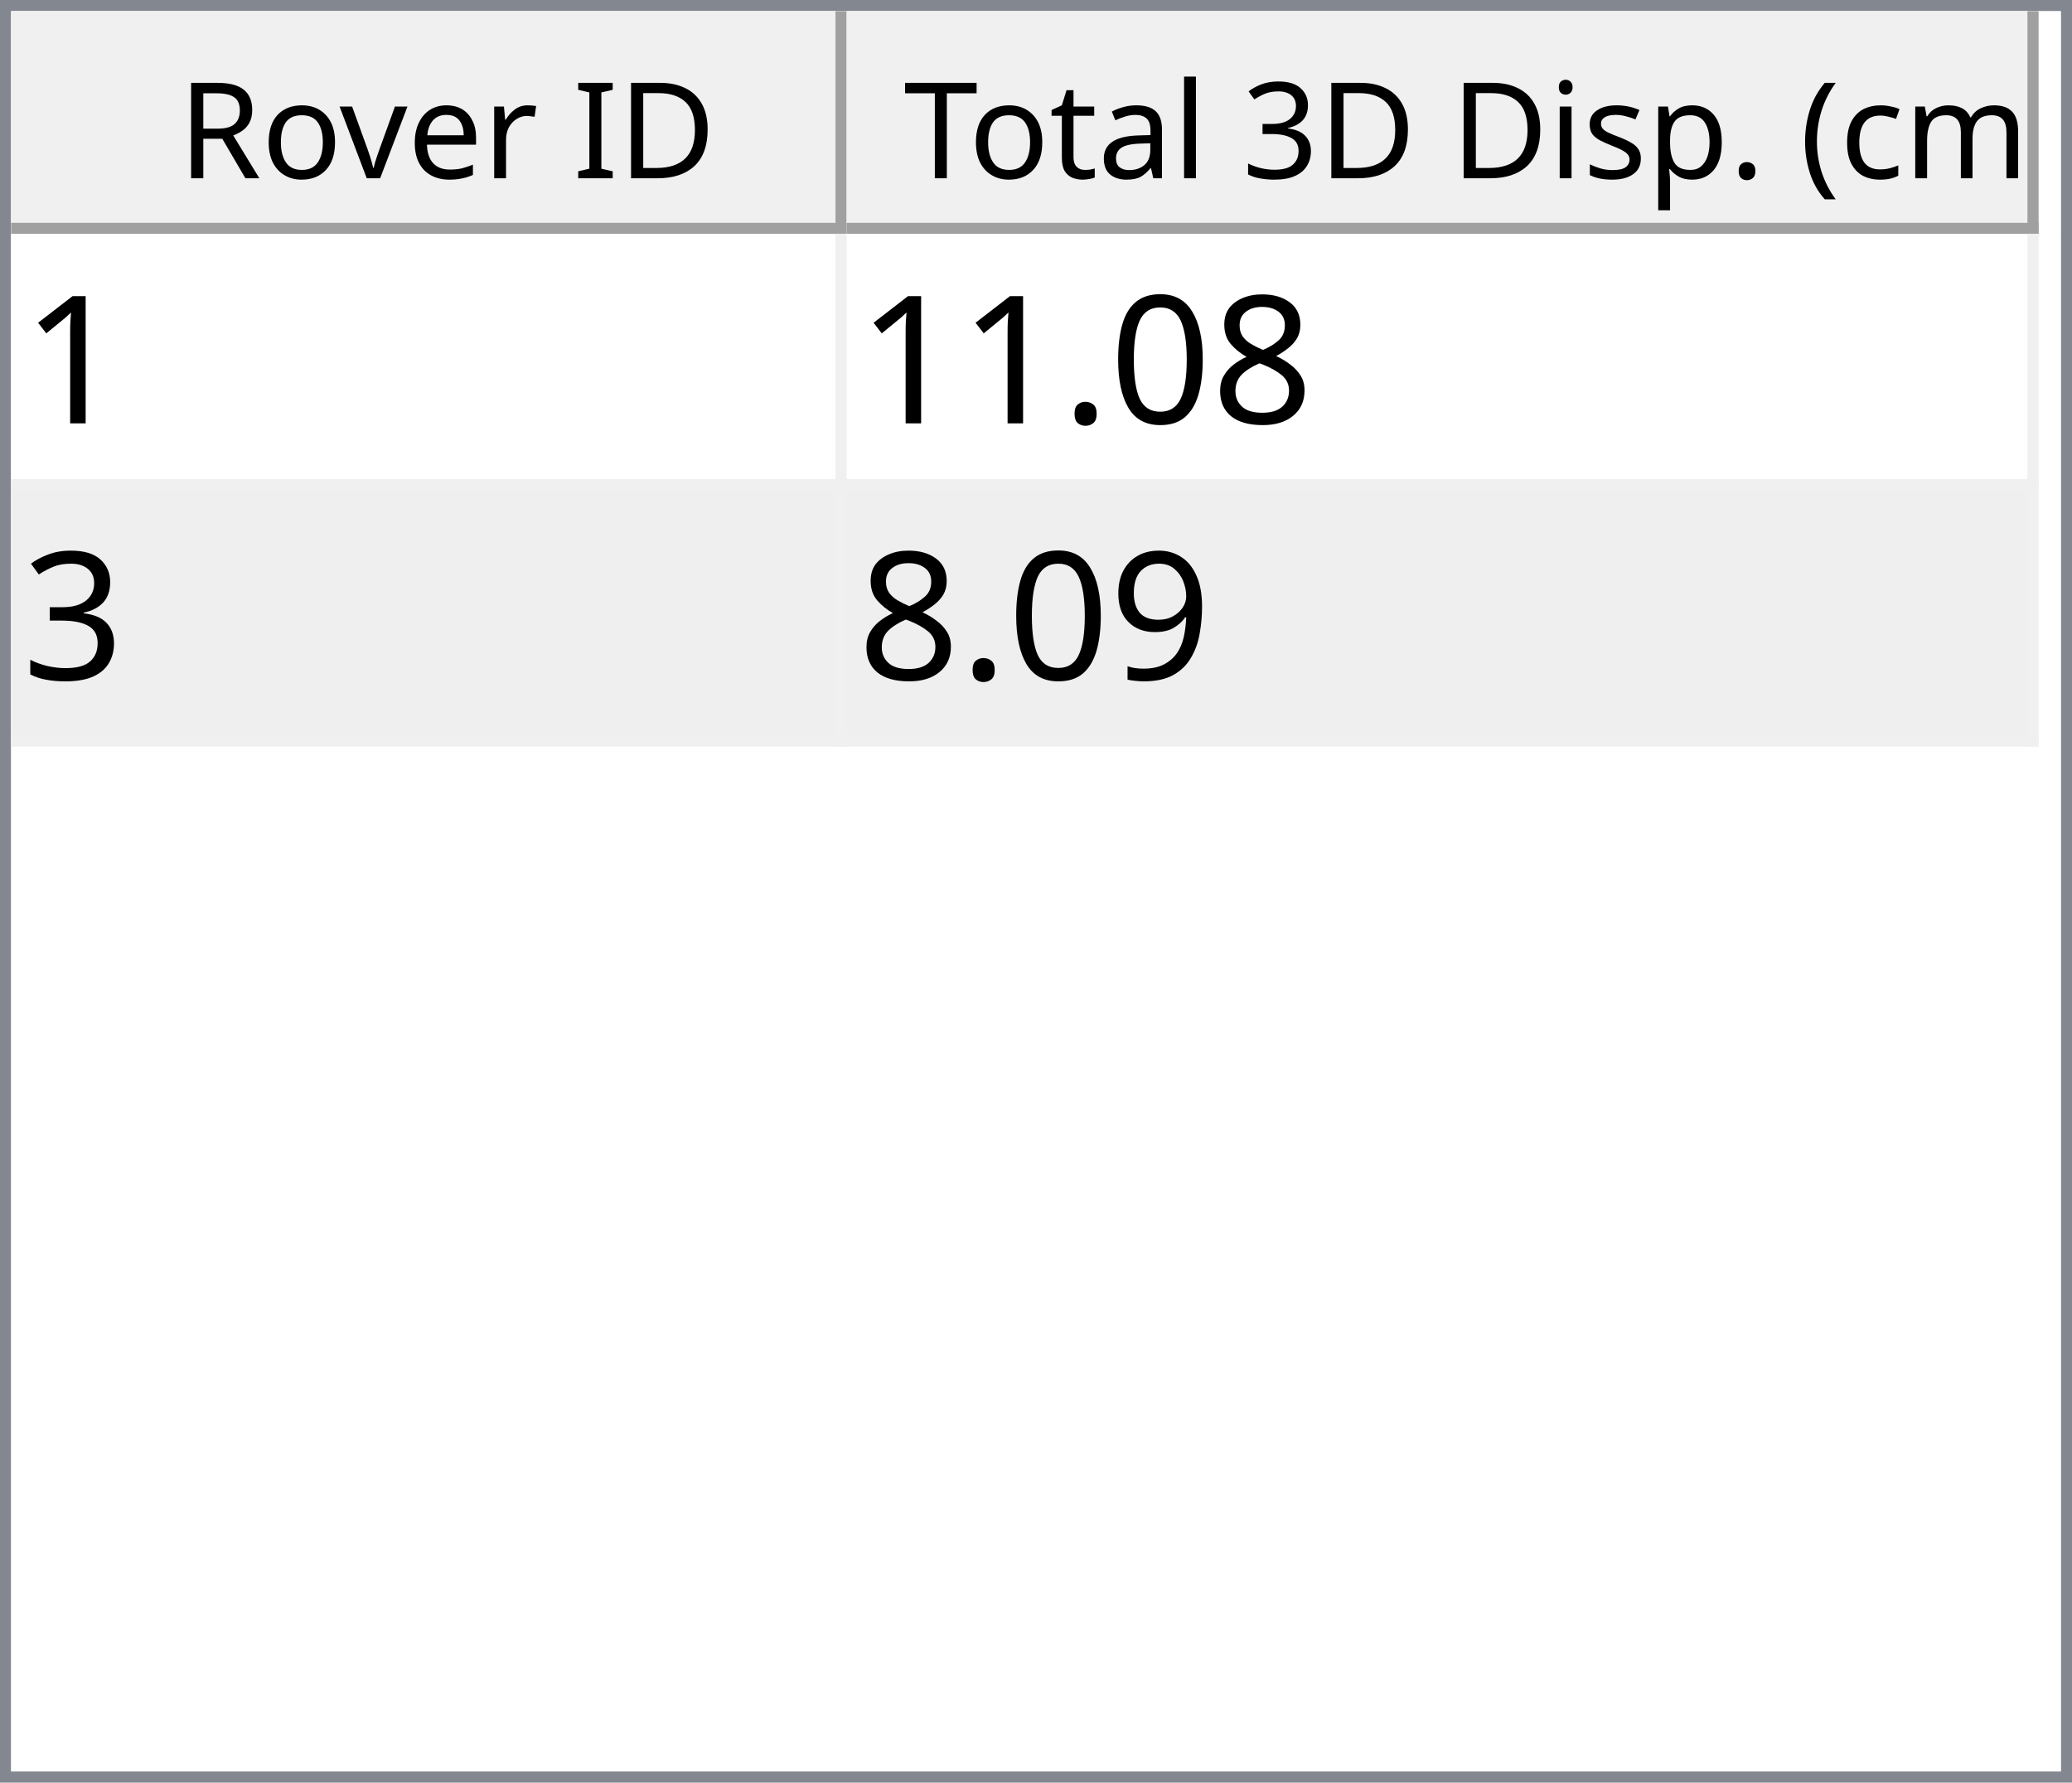
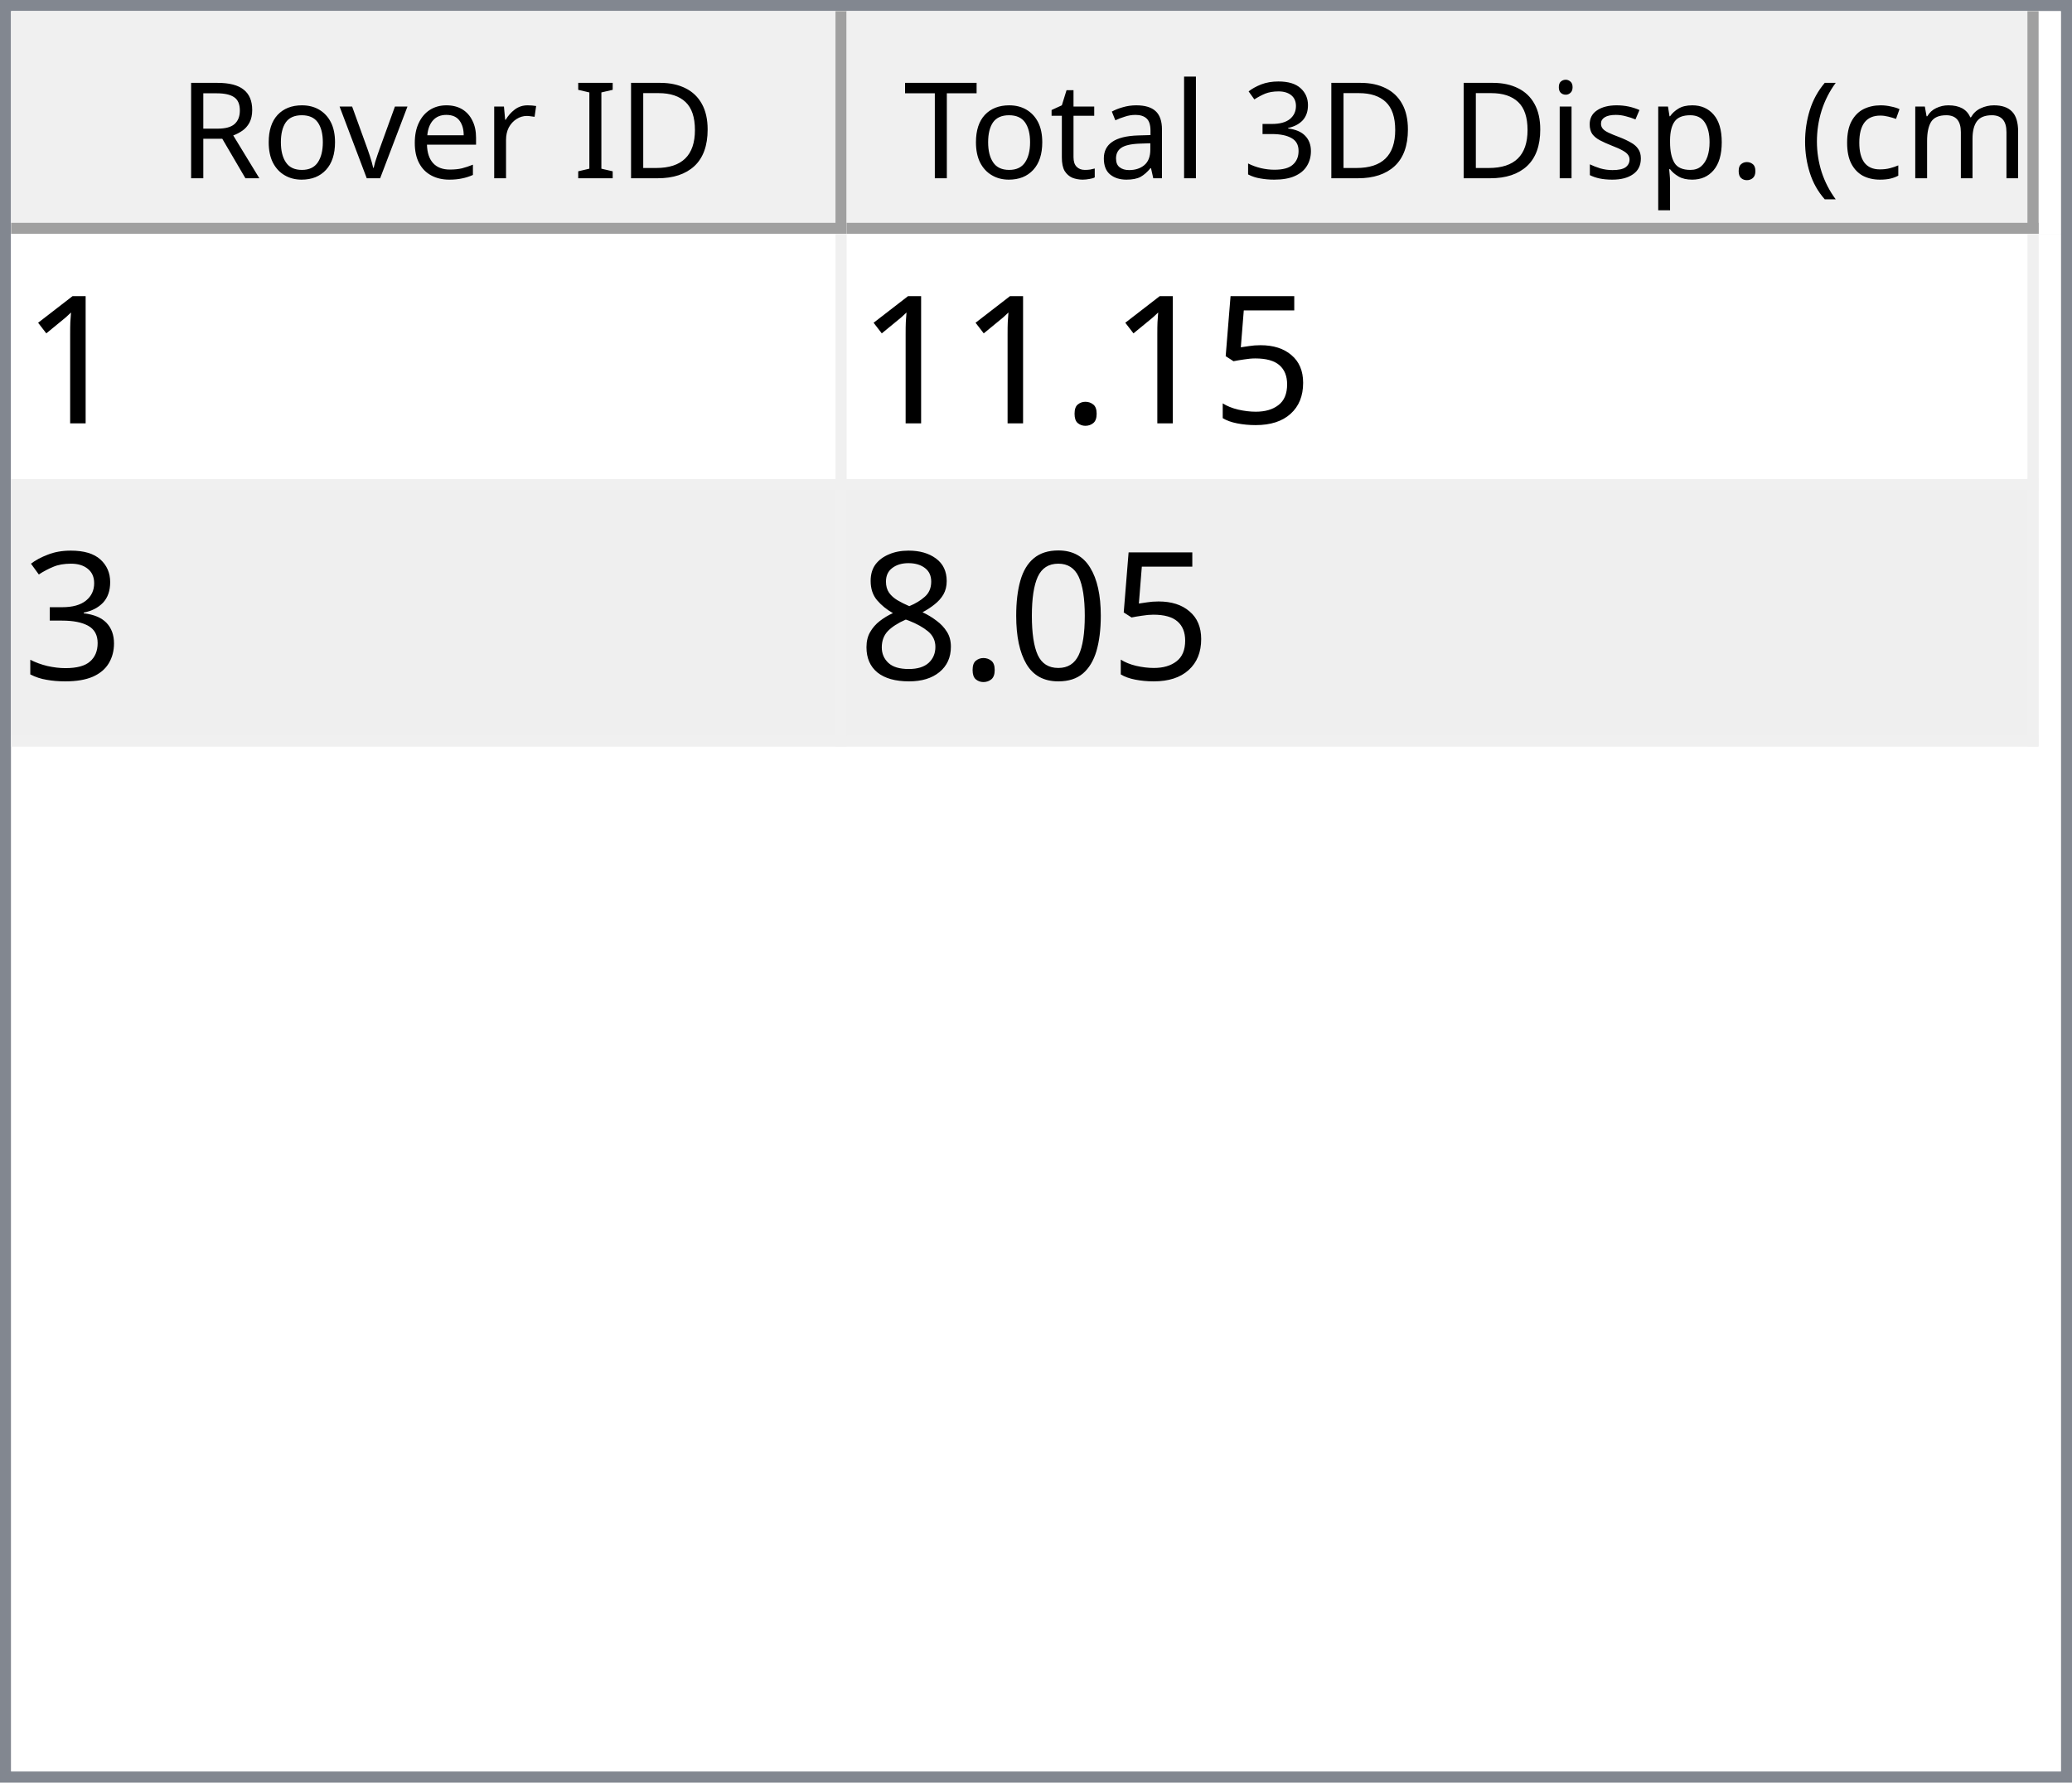
<svg xmlns="http://www.w3.org/2000/svg" style="fill-opacity:1; color-rendering:auto; color-interpolation:auto; text-rendering:auto; stroke:black; stroke-linecap:square; stroke-miterlimit:10; shape-rendering:auto; stroke-opacity:1; fill:black; stroke-dasharray:none; font-weight:normal; stroke-width:1; font-family:'Dialog'; font-style:normal; stroke-linejoin:miter; font-size:12px; stroke-dashoffset:0; image-rendering:auto;" width="186" height="160">
  <defs id="genericDefs" />
  <g>
    <defs id="defs1">
      <clipPath clipPathUnits="userSpaceOnUse" id="clipPath1">
        <path d="M0 0 L186 0 L186 160 L0 160 L0 0 Z" />
      </clipPath>
      <clipPath clipPathUnits="userSpaceOnUse" id="clipPath2">
        <path d="M0 0 L0 160 L186 160 L186 0 Z" />
      </clipPath>
      <clipPath clipPathUnits="userSpaceOnUse" id="clipPath3">
        <path d="M0 0 L0 20 L184 20 L184 0 Z" />
      </clipPath>
      <clipPath clipPathUnits="userSpaceOnUse" id="clipPath4">
        <path d="M0 0 L0 20 L75 20 L75 0 Z" />
      </clipPath>
      <clipPath clipPathUnits="userSpaceOnUse" id="clipPath5">
        <path d="M1 1 L1 19 L74 19 L74 1 Z" />
      </clipPath>
      <clipPath clipPathUnits="userSpaceOnUse" id="clipPath6">
        <path d="M0 0 L0 18 L73 18 L73 0 Z" />
      </clipPath>
      <clipPath clipPathUnits="userSpaceOnUse" id="clipPath7">
        <path d="M-0.5 -0.5 L-0.5 19.5 L74.5 19.5 L74.5 -0.5 Z" />
      </clipPath>
      <clipPath clipPathUnits="userSpaceOnUse" id="clipPath8">
        <path d="M0 0 L0 20 L107 20 L107 0 Z" />
      </clipPath>
      <clipPath clipPathUnits="userSpaceOnUse" id="clipPath9">
        <path d="M1 1 L1 19 L106 19 L106 1 Z" />
      </clipPath>
      <clipPath clipPathUnits="userSpaceOnUse" id="clipPath10">
        <path d="M0 0 L0 18 L105 18 L105 0 Z" />
      </clipPath>
      <clipPath clipPathUnits="userSpaceOnUse" id="clipPath11">
        <path d="M-0.5 -0.5 L-0.5 19.5 L106.5 19.5 L106.5 -0.5 Z" />
      </clipPath>
      <clipPath clipPathUnits="userSpaceOnUse" id="clipPath12">
        <path d="M0 0 L0 138 L184 138 L184 0 Z" />
      </clipPath>
      <clipPath clipPathUnits="userSpaceOnUse" id="clipPath13">
        <path d="M0 0 L0 46 L182 46 L182 0 Z" />
      </clipPath>
      <clipPath clipPathUnits="userSpaceOnUse" id="clipPath14">
        <path d="M-0.5 -0.5 L-0.5 45.5 L181.5 45.5 L181.5 -0.5 Z" />
      </clipPath>
      <clipPath clipPathUnits="userSpaceOnUse" id="clipPath15">
        <path d="M0 0 L0 22 L74 22 L74 0 Z" />
      </clipPath>
      <clipPath clipPathUnits="userSpaceOnUse" id="clipPath16">
        <path d="M0 0 L0 22 L106 22 L106 0 Z" />
      </clipPath>
      <font horiz-adv-x="64.551" id="font1">
        <font-face ascent="107.91" descent="25.098" units-per-em="100" style="font-style:normal; font-family:Segoe UI; font-weight:normal;" />
        <missing-glyph horiz-adv-x="64.551" d="M8.109 0 L8.109 68.266 L56.453 68.266 L56.453 0 L8.109 0 ZM15.328 7.234 L49.219 7.234 L49.219 61.031 L15.328 61.031 L15.328 7.234 Z" />
        <glyph unicode="D" horiz-adv-x="70.117" d="M9.188 0 L9.188 70.016 L28.516 70.016 Q65.531 70.016 65.531 35.891 Q65.531 19.672 55.25 9.836 Q44.969 0 27.734 0 L9.188 0 ZM17.391 62.594 L17.391 7.422 L27.828 7.422 Q41.609 7.422 49.273 14.797 Q56.938 22.172 56.938 35.688 Q56.938 62.594 28.328 62.594 L17.391 62.594 Z" />
        <glyph unicode="I" horiz-adv-x="26.611" d="M17.391 0 L9.188 0 L9.188 70.016 L17.391 70.016 L17.391 0 Z" />
        <glyph unicode=" " horiz-adv-x="27.393" d="" />
        <glyph unicode="r" horiz-adv-x="34.766" d="M34.188 41.891 Q32.078 43.5 28.125 43.5 Q23 43.5 19.555 38.672 Q16.109 33.844 16.109 25.484 L16.109 0 L8.109 0 L8.109 50 L16.109 50 L16.109 39.703 L16.312 39.703 Q18.016 44.969 21.531 47.922 Q25.047 50.875 29.391 50.875 Q32.516 50.875 34.188 50.203 L34.188 41.891 Z" />
        <glyph unicode="e" horiz-adv-x="52.295" d="M48.297 23 L12.984 23 Q13.188 14.656 17.484 10.109 Q21.781 5.562 29.297 5.562 Q37.75 5.562 44.828 11.141 L44.828 3.609 Q38.234 -1.172 27.391 -1.172 Q16.797 -1.172 10.742 5.641 Q4.688 12.453 4.688 24.812 Q4.688 36.469 11.305 43.82 Q17.922 51.172 27.734 51.172 Q37.547 51.172 42.922 44.828 Q48.297 38.484 48.297 27.203 L48.297 23 ZM40.094 29.781 Q40.047 36.719 36.75 40.578 Q33.453 44.438 27.594 44.438 Q21.922 44.438 17.969 40.383 Q14.016 36.328 13.094 29.781 L40.094 29.781 Z" />
        <glyph unicode="v" horiz-adv-x="47.9" d="M47.406 50 L27.484 0 L19.625 0 L0.688 50 L9.469 50 L22.172 13.672 Q23.578 9.672 23.922 6.688 L24.125 6.688 Q24.609 10.453 25.688 13.484 L38.969 50 L47.406 50 Z" />
        <glyph unicode="o" horiz-adv-x="58.594" d="M29 -1.172 Q17.922 -1.172 11.305 5.836 Q4.688 12.844 4.688 24.422 Q4.688 37.016 11.57 44.094 Q18.453 51.172 30.172 51.172 Q41.359 51.172 47.633 44.289 Q53.906 37.406 53.906 25.203 Q53.906 13.234 47.141 6.031 Q40.375 -1.172 29 -1.172 ZM29.594 44.438 Q21.875 44.438 17.383 39.188 Q12.891 33.938 12.891 24.703 Q12.891 15.828 17.43 10.695 Q21.969 5.562 29.594 5.562 Q37.359 5.562 41.531 10.594 Q45.703 15.625 45.703 24.906 Q45.703 34.281 41.531 39.359 Q37.359 44.438 29.594 44.438 Z" />
        <glyph unicode="R" horiz-adv-x="59.814" d="M59.375 0 L49.609 0 L37.891 19.625 Q36.281 22.359 34.766 24.289 Q33.25 26.219 31.664 27.438 Q30.078 28.656 28.25 29.219 Q26.422 29.781 24.125 29.781 L17.391 29.781 L17.391 0 L9.188 0 L9.188 70.016 L30.078 70.016 Q34.672 70.016 38.555 68.867 Q42.438 67.719 45.289 65.375 Q48.141 63.031 49.758 59.547 Q51.375 56.062 51.375 51.375 Q51.375 47.703 50.273 44.656 Q49.172 41.609 47.148 39.211 Q45.125 36.812 42.266 35.133 Q39.406 33.453 35.844 32.516 L35.844 32.328 Q37.594 31.547 38.891 30.547 Q40.188 29.547 41.359 28.18 Q42.531 26.812 43.68 25.078 Q44.828 23.344 46.234 21.047 L59.375 0 ZM17.391 62.594 L17.391 37.203 L28.516 37.203 Q31.594 37.203 34.203 38.133 Q36.812 39.062 38.719 40.797 Q40.625 42.531 41.703 45.047 Q42.781 47.562 42.781 50.688 Q42.781 56.297 39.141 59.445 Q35.5 62.594 28.609 62.594 L17.391 62.594 Z" />
        <glyph unicode=")" horiz-adv-x="30.176" d="M8.297 -15.922 L1.172 -15.922 Q16.406 2.344 16.406 26.812 Q16.406 51.469 1.078 70.016 L8.297 70.016 Q23.531 52.156 23.531 26.703 Q23.531 1.375 8.297 -15.922 Z" />
        <glyph unicode="m" horiz-adv-x="86.133" d="M79.109 0 L71.094 0 L71.094 28.719 Q71.094 37.016 68.531 40.727 Q65.969 44.438 59.906 44.438 Q54.781 44.438 51.195 39.75 Q47.609 35.062 47.609 28.516 L47.609 0 L39.594 0 L39.594 29.688 Q39.594 44.438 28.219 44.438 Q22.953 44.438 19.531 40.016 Q16.109 35.594 16.109 28.516 L16.109 0 L8.109 0 L8.109 50 L16.109 50 L16.109 42.094 L16.312 42.094 Q21.625 51.172 31.844 51.172 Q36.969 51.172 40.773 48.312 Q44.578 45.453 46 40.828 Q51.562 51.172 62.594 51.172 Q79.109 51.172 79.109 30.812 L79.109 0 Z" />
        <glyph unicode="c" horiz-adv-x="46.191" d="M42.188 2.297 Q36.422 -1.172 28.516 -1.172 Q17.828 -1.172 11.258 5.789 Q4.688 12.75 4.688 23.828 Q4.688 36.188 11.766 43.68 Q18.844 51.172 30.672 51.172 Q37.25 51.172 42.281 48.734 L42.281 40.531 Q36.719 44.438 30.375 44.438 Q22.703 44.438 17.797 38.945 Q12.891 33.453 12.891 24.516 Q12.891 15.719 17.508 10.641 Q22.125 5.562 29.891 5.562 Q36.422 5.562 42.188 9.906 L42.188 2.297 Z" />
        <glyph unicode="(" horiz-adv-x="30.176" d="M29.109 -15.922 L21.969 -15.922 Q6.844 1.375 6.844 26.703 Q6.844 52.156 21.969 70.016 L29.203 70.016 Q13.875 51.469 13.875 26.812 Q13.875 2.344 29.109 -15.922 Z" />
        <glyph unicode="." horiz-adv-x="21.68" d="M10.891 -1.078 Q8.641 -1.078 7.055 0.539 Q5.469 2.156 5.469 4.391 Q5.469 6.641 7.055 8.273 Q8.641 9.906 10.891 9.906 Q13.188 9.906 14.797 8.273 Q16.406 6.641 16.406 4.391 Q16.406 2.156 14.797 0.539 Q13.188 -1.078 10.891 -1.078 Z" />
        <glyph unicode="p" horiz-adv-x="58.789" d="M16.312 7.234 L16.109 7.234 L16.109 -23 L8.109 -23 L8.109 50 L16.109 50 L16.109 41.219 L16.312 41.219 Q22.219 51.172 33.594 51.172 Q43.266 51.172 48.688 44.461 Q54.109 37.75 54.109 26.469 Q54.109 13.922 48 6.375 Q41.891 -1.172 31.297 -1.172 Q21.578 -1.172 16.312 7.234 ZM16.109 27.391 L16.109 20.406 Q16.109 14.203 20.141 9.883 Q24.172 5.562 30.375 5.562 Q37.641 5.562 41.773 11.133 Q45.906 16.703 45.906 26.609 Q45.906 34.969 42.047 39.703 Q38.188 44.438 31.594 44.438 Q24.609 44.438 20.359 39.578 Q16.109 34.719 16.109 27.391 Z" />
        <glyph unicode="s" horiz-adv-x="42.432" d="M5.078 1.812 L5.078 10.406 Q11.625 5.562 19.484 5.562 Q30.031 5.562 30.031 12.594 Q30.031 14.594 29.125 15.992 Q28.219 17.391 26.68 18.461 Q25.141 19.531 23.07 20.383 Q21 21.234 18.609 22.172 Q15.281 23.484 12.766 24.828 Q10.25 26.172 8.57 27.859 Q6.891 29.547 6.031 31.695 Q5.172 33.844 5.172 36.719 Q5.172 40.234 6.789 42.945 Q8.406 45.656 11.086 47.484 Q13.766 49.312 17.211 50.242 Q20.656 51.172 24.312 51.172 Q30.812 51.172 35.938 48.922 L35.938 40.828 Q30.422 44.438 23.25 44.438 Q21 44.438 19.195 43.922 Q17.391 43.406 16.094 42.477 Q14.797 41.547 14.086 40.258 Q13.375 38.969 13.375 37.406 Q13.375 35.453 14.086 34.133 Q14.797 32.812 16.164 31.789 Q17.531 30.766 19.484 29.938 Q21.438 29.109 23.922 28.125 Q27.25 26.859 29.883 25.516 Q32.516 24.172 34.375 22.484 Q36.234 20.797 37.234 18.602 Q38.234 16.406 38.234 13.375 Q38.234 9.672 36.602 6.938 Q34.969 4.203 32.234 2.398 Q29.5 0.594 25.93 -0.289 Q22.359 -1.172 18.453 -1.172 Q10.75 -1.172 5.078 1.812 Z" />
        <glyph unicode="i" horiz-adv-x="24.219" d="M12.203 62.703 Q10.062 62.703 8.547 64.164 Q7.031 65.625 7.031 67.875 Q7.031 70.125 8.547 71.609 Q10.062 73.094 12.203 73.094 Q14.406 73.094 15.945 71.609 Q17.484 70.125 17.484 67.875 Q17.484 65.719 15.945 64.211 Q14.406 62.703 12.203 62.703 ZM16.109 0 L8.109 0 L8.109 50 L16.109 50 L16.109 0 Z" />
        <glyph unicode="3" horiz-adv-x="53.906" d="M46.531 19.828 Q46.531 15.094 44.75 11.211 Q42.969 7.328 39.719 4.57 Q36.469 1.812 31.93 0.297 Q27.391 -1.219 21.922 -1.219 Q11.922 -1.219 6 2.594 L6 11.188 Q13.094 5.609 22.219 5.609 Q25.875 5.609 28.828 6.539 Q31.781 7.469 33.906 9.227 Q36.031 10.984 37.18 13.477 Q38.328 15.969 38.328 19.094 Q38.328 32.812 18.797 32.812 L12.984 32.812 L12.984 39.594 L18.5 39.594 Q35.797 39.594 35.797 52.484 Q35.797 64.406 22.609 64.406 Q15.188 64.406 8.688 59.422 L8.688 67.188 Q15.375 71.188 24.609 71.188 Q29 71.188 32.57 69.969 Q36.141 68.75 38.68 66.555 Q41.219 64.359 42.609 61.281 Q44 58.203 44 54.5 Q44 40.672 30.031 36.719 L30.031 36.531 Q33.594 36.141 36.625 34.797 Q39.656 33.453 41.852 31.305 Q44.047 29.156 45.289 26.25 Q46.531 23.344 46.531 19.828 Z" />
        <glyph unicode="l" horiz-adv-x="24.219" d="M16.109 0 L8.109 0 L8.109 74.031 L16.109 74.031 L16.109 0 Z" />
        <glyph unicode="a" horiz-adv-x="50.879" d="M43.891 0 L35.891 0 L35.891 7.812 L35.688 7.812 Q30.469 -1.172 20.312 -1.172 Q12.844 -1.172 8.617 2.781 Q4.391 6.734 4.391 13.281 Q4.391 27.297 20.906 29.594 L35.891 31.688 Q35.891 44.438 25.594 44.438 Q16.547 44.438 9.281 38.281 L9.281 46.484 Q16.656 51.172 26.266 51.172 Q43.891 51.172 43.891 32.516 L43.891 0 ZM35.891 25.297 L23.828 23.641 Q18.266 22.859 15.43 20.875 Q12.594 18.891 12.594 13.875 Q12.594 10.203 15.211 7.883 Q17.828 5.562 22.172 5.562 Q28.125 5.562 32.008 9.742 Q35.891 13.922 35.891 20.312 L35.891 25.297 Z" />
        <glyph unicode="t" horiz-adv-x="33.887" d="M31.297 0.484 Q28.469 -1.078 23.828 -1.078 Q10.688 -1.078 10.688 13.578 L10.688 43.172 L2.094 43.172 L2.094 50 L10.688 50 L10.688 62.203 L18.703 64.797 L18.703 50 L31.297 50 L31.297 43.172 L18.703 43.172 L18.703 14.984 Q18.703 9.969 20.414 7.82 Q22.125 5.672 26.078 5.672 Q29.109 5.672 31.297 7.328 L31.297 0.484 Z" />
        <glyph unicode="T" horiz-adv-x="52.393" d="M50.594 62.594 L30.375 62.594 L30.375 0 L22.172 0 L22.172 62.594 L2 62.594 L2 70.016 L50.594 70.016 L50.594 62.594 Z" />
      </font>
      <font horiz-adv-x="75.0" id="font2">
        <font-face ascent="100.537" descent="21.973" units-per-em="100" style="font-style:normal; font-family:sans-serif; font-weight:normal;" />
        <missing-glyph horiz-adv-x="75.0" d="M12.5 0 L12.5 62.5 L62.5 62.5 L62.5 0 L12.5 0 ZM14.062 1.562 L60.938 1.562 L60.938 60.938 L14.062 60.938 L14.062 1.562 Z" />
        <glyph unicode="1" horiz-adv-x="55.615" d="M37.25 0 L28.469 0 L28.469 56 Q25.297 52.984 20.141 49.953 Q14.984 46.922 10.891 45.406 L10.891 53.906 Q18.266 57.375 23.781 62.305 Q29.297 67.234 31.594 71.875 L37.25 71.875 L37.25 0 Z" />
-         <glyph unicode="8" horiz-adv-x="55.615" d="M17.672 38.812 Q12.203 40.828 9.57 44.539 Q6.938 48.25 6.938 53.422 Q6.938 61.234 12.555 66.555 Q18.172 71.875 27.484 71.875 Q36.859 71.875 42.578 66.43 Q48.297 60.984 48.297 53.172 Q48.297 48.188 45.68 44.508 Q43.062 40.828 37.75 38.812 Q44.344 36.672 47.781 31.883 Q51.219 27.094 51.219 20.453 Q51.219 11.281 44.727 5.031 Q38.234 -1.219 27.641 -1.219 Q17.047 -1.219 10.547 5.055 Q4.047 11.328 4.047 20.703 Q4.047 27.688 7.594 32.398 Q11.141 37.109 17.672 38.812 ZM15.922 53.719 Q15.922 48.641 19.195 45.414 Q22.469 42.188 27.688 42.188 Q32.766 42.188 36.016 45.383 Q39.266 48.578 39.266 53.219 Q39.266 58.062 35.914 61.359 Q32.562 64.656 27.594 64.656 Q22.562 64.656 19.242 61.43 Q15.922 58.203 15.922 53.719 ZM13.094 20.656 Q13.094 16.891 14.875 13.375 Q16.656 9.859 20.172 7.93 Q23.688 6 27.734 6 Q34.031 6 38.133 10.055 Q42.234 14.109 42.234 20.359 Q42.234 26.703 38.016 30.859 Q33.797 35.016 27.438 35.016 Q21.234 35.016 17.164 30.914 Q13.094 26.812 13.094 20.656 Z" />
-         <glyph unicode="0" horiz-adv-x="55.615" d="M4.156 35.297 Q4.156 48 6.766 55.742 Q9.375 63.484 14.523 67.68 Q19.672 71.875 27.484 71.875 Q33.25 71.875 37.594 69.555 Q41.938 67.234 44.773 62.867 Q47.609 58.5 49.219 52.227 Q50.828 45.953 50.828 35.297 Q50.828 22.703 48.242 14.969 Q45.656 7.234 40.508 3.008 Q35.359 -1.219 27.484 -1.219 Q17.141 -1.219 11.234 6.203 Q4.156 15.141 4.156 35.297 ZM13.188 35.297 Q13.188 17.672 17.312 11.836 Q21.438 6 27.484 6 Q33.547 6 37.672 11.859 Q41.797 17.719 41.797 35.297 Q41.797 52.984 37.672 58.789 Q33.547 64.594 27.391 64.594 Q21.344 64.594 17.719 59.469 Q13.188 52.938 13.188 35.297 Z" />
+         <glyph unicode="5" horiz-adv-x="55.615" d="M4.156 18.75 L13.375 19.531 Q14.406 12.797 18.141 9.398 Q21.875 6 27.156 6 Q33.5 6 37.891 10.789 Q42.281 15.578 42.281 23.484 Q42.281 31 38.062 35.352 Q33.844 39.703 27 39.703 Q22.75 39.703 19.336 37.773 Q15.922 35.844 13.969 32.766 L5.719 33.844 L12.641 70.609 L48.25 70.609 L48.25 62.203 L19.672 62.203 L15.828 42.969 Q22.266 47.469 29.344 47.469 Q38.719 47.469 45.164 40.969 Q51.609 34.469 51.609 24.266 Q51.609 14.547 45.953 7.469 Q39.062 -1.219 27.156 -1.219 Q17.391 -1.219 11.211 4.25 Q5.031 9.719 4.156 18.75 Z" />
        <glyph unicode="." horiz-adv-x="27.783" d="M9.078 0 L9.078 10.016 L19.094 10.016 L19.094 0 L9.078 0 Z" />
        <glyph unicode="3" horiz-adv-x="55.615" d="M4.203 18.891 L12.984 20.062 Q14.5 12.594 18.141 9.297 Q21.781 6 27 6 Q33.203 6 37.477 10.297 Q41.75 14.594 41.75 20.953 Q41.75 27 37.797 30.93 Q33.844 34.859 27.734 34.859 Q25.25 34.859 21.531 33.891 L22.516 41.609 Q23.391 41.5 23.922 41.5 Q29.547 41.5 34.039 44.43 Q38.531 47.359 38.531 53.469 Q38.531 58.297 35.258 61.477 Q31.984 64.656 26.812 64.656 Q21.688 64.656 18.266 61.43 Q14.844 58.203 13.875 51.766 L5.078 53.328 Q6.688 62.156 12.398 67.016 Q18.109 71.875 26.609 71.875 Q32.469 71.875 37.398 69.359 Q42.328 66.844 44.945 62.5 Q47.562 58.156 47.562 53.266 Q47.562 48.641 45.07 44.828 Q42.578 41.016 37.703 38.766 Q44.047 37.312 47.562 32.695 Q51.078 28.078 51.078 21.141 Q51.078 11.766 44.242 5.25 Q37.406 -1.266 26.953 -1.266 Q17.531 -1.266 11.305 4.352 Q5.078 9.969 4.203 18.891 Z" />
-         <glyph unicode="9" horiz-adv-x="55.615" d="M5.469 16.547 L13.922 17.328 Q14.984 11.375 18.016 8.688 Q21.047 6 25.781 6 Q29.828 6 32.883 7.859 Q35.938 9.719 37.891 12.82 Q39.844 15.922 41.164 21.195 Q42.484 26.469 42.484 31.938 Q42.484 32.516 42.438 33.688 Q39.797 29.5 35.234 26.883 Q30.672 24.266 25.344 24.266 Q16.453 24.266 10.305 30.711 Q4.156 37.156 4.156 47.703 Q4.156 58.594 10.578 65.234 Q17 71.875 26.656 71.875 Q33.641 71.875 39.43 68.117 Q45.219 64.359 48.219 57.398 Q51.219 50.438 51.219 37.25 Q51.219 23.531 48.242 15.406 Q45.266 7.281 39.383 3.031 Q33.5 -1.219 25.594 -1.219 Q17.188 -1.219 11.867 3.445 Q6.547 8.109 5.469 16.547 ZM41.453 48.141 Q41.453 55.719 37.43 60.156 Q33.406 64.594 27.734 64.594 Q21.875 64.594 17.531 59.812 Q13.188 55.031 13.188 47.406 Q13.188 40.578 17.312 36.305 Q21.438 32.031 27.484 32.031 Q33.594 32.031 37.523 36.305 Q41.453 40.578 41.453 48.141 Z" />
+         <glyph unicode="0" horiz-adv-x="55.615" d="M4.156 35.297 Q4.156 48 6.766 55.742 Q9.375 63.484 14.523 67.68 Q19.672 71.875 27.484 71.875 Q33.25 71.875 37.594 69.555 Q41.938 67.234 44.773 62.867 Q47.609 58.5 49.219 52.227 Q50.828 45.953 50.828 35.297 Q50.828 22.703 48.242 14.969 Q45.656 7.234 40.508 3.008 Q35.359 -1.219 27.484 -1.219 Q17.141 -1.219 11.234 6.203 Q4.156 15.141 4.156 35.297 ZM13.188 35.297 Q13.188 17.672 17.312 11.836 Q21.438 6 27.484 6 Q33.547 6 37.672 11.859 Q41.797 17.719 41.797 35.297 Q41.797 52.984 37.672 58.789 Q33.547 64.594 27.391 64.594 Q21.344 64.594 17.719 59.469 Q13.188 52.938 13.188 35.297 Z" />
+         <glyph unicode="8" horiz-adv-x="55.615" d="M17.672 38.812 Q12.203 40.828 9.57 44.539 Q6.938 48.25 6.938 53.422 Q6.938 61.234 12.555 66.555 Q18.172 71.875 27.484 71.875 Q36.859 71.875 42.578 66.43 Q48.297 60.984 48.297 53.172 Q48.297 48.188 45.68 44.508 Q43.062 40.828 37.75 38.812 Q44.344 36.672 47.781 31.883 Q51.219 27.094 51.219 20.453 Q51.219 11.281 44.727 5.031 Q38.234 -1.219 27.641 -1.219 Q17.047 -1.219 10.547 5.055 Q4.047 11.328 4.047 20.703 Q4.047 27.688 7.594 32.398 Q11.141 37.109 17.672 38.812 ZM15.922 53.719 Q15.922 48.641 19.195 45.414 Q22.469 42.188 27.688 42.188 Q32.766 42.188 36.016 45.383 Q39.266 48.578 39.266 53.219 Q39.266 58.062 35.914 61.359 Q32.562 64.656 27.594 64.656 Q22.562 64.656 19.242 61.43 Q15.922 58.203 15.922 53.719 ZM13.094 20.656 Q13.094 16.891 14.875 13.375 Q16.656 9.859 20.172 7.93 Q23.688 6 27.734 6 Q34.031 6 38.133 10.055 Q42.234 14.109 42.234 20.359 Q42.234 26.703 38.016 30.859 Q33.797 35.016 27.438 35.016 Q21.234 35.016 17.164 30.914 Q13.094 26.812 13.094 20.656 Z" />
      </font>
    </defs>
    <g style="fill:white; stroke:white;">
      <rect x="0" y="0" width="186" style="clip-path:url(#clipPath1); stroke:none;" height="160" />
    </g>
    <g style="fill:white; text-rendering:optimizeSpeed; color-rendering:optimizeSpeed; image-rendering:optimizeSpeed; shape-rendering:crispEdges; stroke:white; color-interpolation:sRGB;">
      <rect x="0" width="186" height="160" y="0" style="stroke:none;" />
      <path style="stroke:none;" d="M0 160 L186 160 L186 0 L0 0 Z" />
    </g>
    <g style="fill:rgb(240,240,240); font-family:'Segoe UI'; stroke:rgb(240,240,240);">
      <rect x="0" y="0" width="186" style="clip-path:url(#clipPath2); stroke:none;" height="160" />
    </g>
    <g style="fill:rgb(130,135,144); font-family:'Segoe UI'; stroke:rgb(130,135,144);">
      <path d="M0 0 L186 0 L186 160 L0 160 L0 0 ZM1 1 L185 1 L185 159 L1 159 L1 1 Z" style="fill-rule:evenodd; clip-path:url(#clipPath2); stroke:none;" />
    </g>
    <g style="fill:white; font-family:'Segoe UI'; stroke:white;" transform="translate(1,1)">
      <rect x="0" y="0" width="184" style="clip-path:url(#clipPath3); stroke:none;" height="20" />
    </g>
    <g style="fill:rgb(240,240,240); font-family:'Segoe UI'; stroke:rgb(240,240,240);" transform="translate(1,1)">
      <rect x="0" y="0" width="75" style="clip-path:url(#clipPath4); stroke:none;" height="20" />
    </g>
    <g style="font-family:'Segoe UI';" transform="translate(2,2)">
      <text x="14" xml:space="preserve" y="14" style="clip-path:url(#clipPath6); stroke:none;">Rover ID</text>
    </g>
    <g style="fill:rgb(160,160,160); font-family:'Segoe UI'; stroke:rgb(160,160,160); stroke-linejoin:bevel;" transform="translate(1.5,1.5)">
      <line x1="74" x2="74" y1="0" style="fill:none; clip-path:url(#clipPath7);" y2="19" />
    </g>
    <g style="fill:rgb(160,160,160); font-family:'Segoe UI'; stroke:rgb(160,160,160); stroke-linejoin:bevel;" transform="matrix(1,0,0,1,1,1) translate(0.5,0.5)">
      <line x1="0" x2="74" y1="19" style="fill:none; clip-path:url(#clipPath7);" y2="19" />
    </g>
    <g style="fill:rgb(240,240,240); font-family:'Segoe UI'; stroke:rgb(240,240,240);" transform="translate(76,1)">
      <rect x="0" y="0" width="107" style="clip-path:url(#clipPath8); stroke:none;" height="20" />
    </g>
    <g style="font-family:'Segoe UI';" transform="translate(77,2)">
      <text x="1" xml:space="preserve" y="14" style="clip-path:url(#clipPath10); stroke:none;"> Total 3D Disp. (cm)</text>
    </g>
    <g style="fill:rgb(160,160,160); font-family:'Segoe UI'; stroke:rgb(160,160,160); stroke-linejoin:bevel;" transform="translate(76.5,1.5)">
      <line x1="106" x2="106" y1="0" style="fill:none; clip-path:url(#clipPath11);" y2="19" />
    </g>
    <g style="fill:rgb(160,160,160); font-family:'Segoe UI'; stroke:rgb(160,160,160); stroke-linejoin:bevel;" transform="matrix(1,0,0,1,76,1) translate(0.5,0.5)">
      <line x1="0" x2="106" y1="19" style="fill:none; clip-path:url(#clipPath11);" y2="19" />
    </g>
    <g style="fill:white; font-family:'Segoe UI'; stroke:white;" transform="translate(1,21)">
      <rect x="0" y="0" width="184" style="clip-path:url(#clipPath12); stroke:none;" height="138" />
    </g>
    <g style="fill:rgb(240,240,240); font-size:16px; font-family:sans-serif; stroke:rgb(240,240,240);" transform="translate(1,21)">
      <rect x="0" y="0" width="182" style="clip-path:url(#clipPath13); stroke:none;" height="46" />
      <line transform="translate(0.5,0.5)" x1="0" x2="181" y1="22" style="clip-path:url(#clipPath14); fill:none; stroke-linejoin:bevel;" y2="22" />
    </g>
    <g transform="matrix(1,0,0,1,1,21) translate(0.5,0.5)" style="fill:rgb(240,240,240); font-size:16px; font-family:sans-serif; stroke:rgb(240,240,240); stroke-linejoin:bevel;">
      <line x1="0" x2="181" y1="45" style="fill:none; clip-path:url(#clipPath14);" y2="45" />
    </g>
    <g transform="matrix(1,0,0,1,1,21) translate(0.5,0.5)" style="fill:rgb(240,240,240); font-size:16px; font-family:sans-serif; stroke:rgb(240,240,240); stroke-linejoin:bevel;">
      <line x1="74" x2="74" y1="0" style="fill:none; clip-path:url(#clipPath14);" y2="45" />
    </g>
    <g transform="matrix(1,0,0,1,1,21) translate(0.5,0.5)" style="fill:rgb(240,240,240); font-size:16px; font-family:sans-serif; stroke:rgb(240,240,240); stroke-linejoin:bevel;">
      <line x1="181" x2="181" y1="0" style="fill:none; clip-path:url(#clipPath14);" y2="45" />
    </g>
    <g style="fill:white; font-size:16px; font-family:sans-serif; stroke:white;" transform="matrix(1,0,0,1,1,21)">
      <rect x="0" y="0" width="74" style="clip-path:url(#clipPath15); stroke:none;" height="22" />
      <text x="1" y="17" style="fill:black; clip-path:url(#clipPath15); stroke:none;" xml:space="preserve">1</text>
    </g>
    <g style="fill:white; font-size:16px; font-family:sans-serif; stroke:white;" transform="matrix(1,0,0,1,1,21) translate(75,0)">
      <rect x="0" y="0" width="106" style="clip-path:url(#clipPath16); stroke:none;" height="22" />
-       <text x="1" y="17" style="fill:black; clip-path:url(#clipPath16); stroke:none;" xml:space="preserve">11.08</text>
+       <text x="1" y="17" style="fill:black; clip-path:url(#clipPath16); stroke:none;" xml:space="preserve">11.15</text>
    </g>
    <g style="fill:rgb(239,239,239); font-size:16px; font-family:sans-serif; stroke:rgb(239,239,239);" transform="matrix(1,0,0,1,1,21) translate(0,23)">
      <rect x="0" y="0" width="74" style="clip-path:url(#clipPath15); stroke:none;" height="22" />
      <text x="1" y="17" style="fill:black; clip-path:url(#clipPath15); stroke:none;" xml:space="preserve">3</text>
    </g>
    <g style="fill:rgb(239,239,239); font-size:16px; font-family:sans-serif; stroke:rgb(239,239,239);" transform="matrix(1,0,0,1,1,21) translate(75,23)">
      <rect x="0" y="0" width="106" style="clip-path:url(#clipPath16); stroke:none;" height="22" />
-       <text x="1" y="17" style="fill:black; clip-path:url(#clipPath16); stroke:none;" xml:space="preserve">8.09</text>
+       <text x="1" y="17" style="fill:black; clip-path:url(#clipPath16); stroke:none;" xml:space="preserve">8.05</text>
    </g>
  </g>
</svg>
